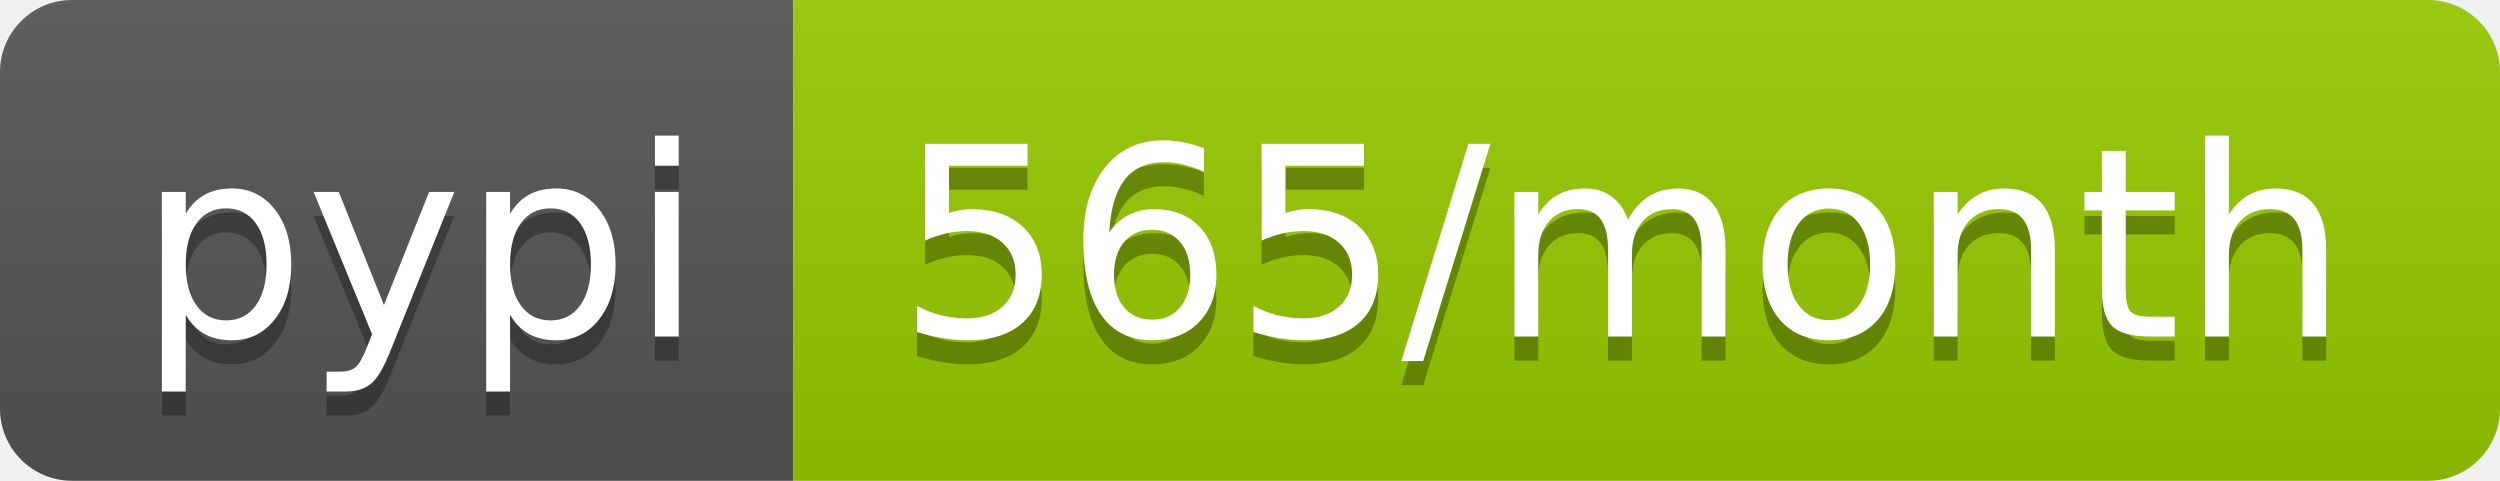
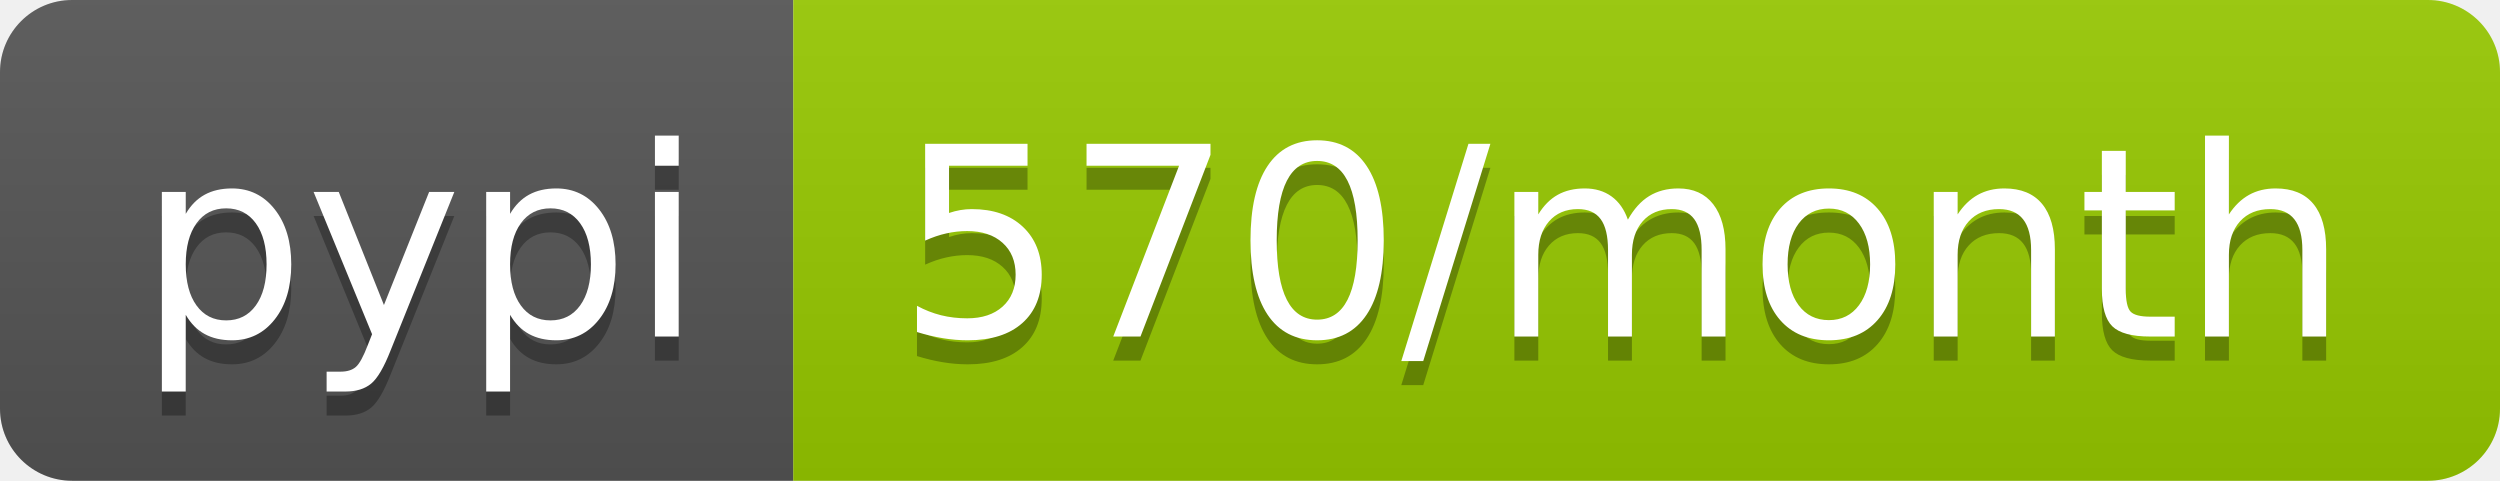
<svg xmlns="http://www.w3.org/2000/svg" width="104" height="20">
  <linearGradient id="b" x2="0" y2="100%">
    <stop offset="0" stop-color="#bbb" stop-opacity=".1" />
    <stop offset="1" stop-opacity=".1" />
  </linearGradient>
  <clipPath id="a">
    <rect width="104" height="20" rx="3" fill="#fff" />
  </clipPath>
  <g clip-path="url(#a)">
    <path fill="#555" d="M0 0h33v20H0z" />
    <path fill="#97ca00" d="M33 0h71v20H33z" />
    <path fill="url(#b)" d="M0 0h104v20H0z" />
  </g>
  <g fill="#fff" text-anchor="middle" font-family="DejaVu Sans,Verdana,Geneva,sans-serif" font-size="110">
    <text x="175" y="150" fill="#010101" fill-opacity=".3" transform="scale(.1)" textLength="230">pypi</text>
    <text x="175" y="140" transform="scale(.1)" textLength="230">pypi</text>
-     <text x="675" y="150" fill="#010101" fill-opacity=".3" transform="scale(.1)" textLength="610">565/month</text>
-     <text x="675" y="140" transform="scale(.1)" textLength="610">565/month</text>
+     <text x="675" y="150" fill="#010101" fill-opacity=".3" transform="scale(.1)" textLength="610">570/month</text>
+     <text x="675" y="140" transform="scale(.1)" textLength="610">570/month</text>
  </g>
</svg>
